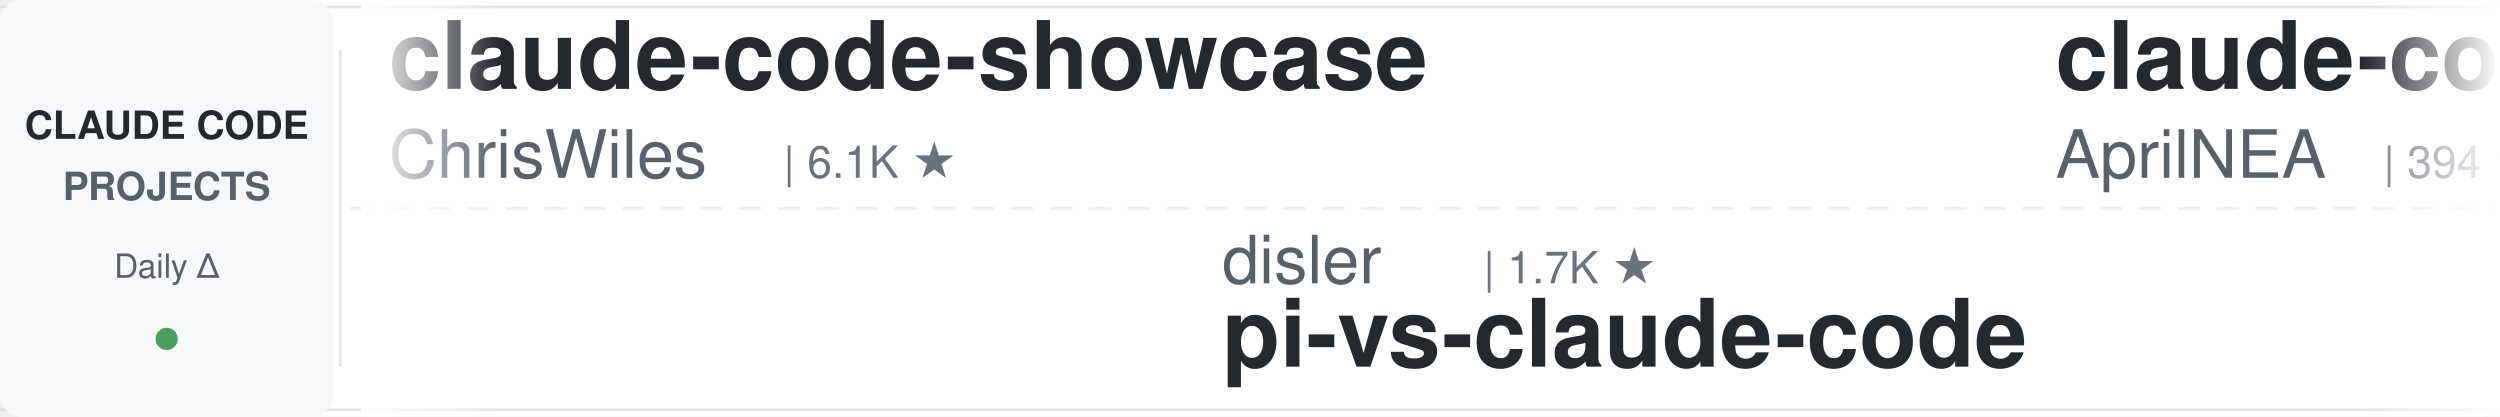
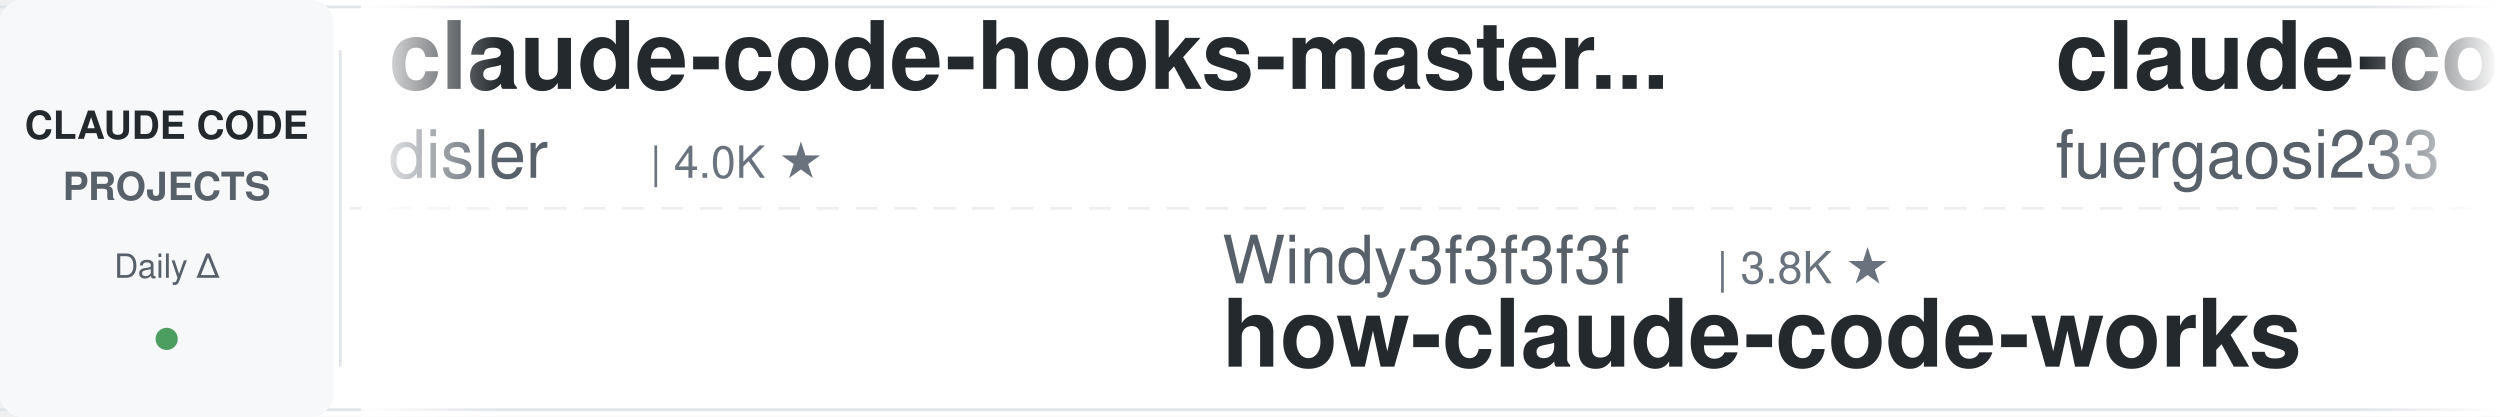
<svg xmlns="http://www.w3.org/2000/svg" width="900" height="150">
  <defs>
    <linearGradient id="leftFade" x1="0%" y1="0%" x2="100%" y2="0%">
      <stop offset="0%" style="stop-color:#ffffff;stop-opacity:1" />
      <stop offset="100%" style="stop-color:#ffffff;stop-opacity:0" />
    </linearGradient>
    <linearGradient id="rightFade" x1="0%" y1="0%" x2="100%" y2="0%">
      <stop offset="0%" style="stop-color:#ffffff;stop-opacity:0" />
      <stop offset="100%" style="stop-color:#ffffff;stop-opacity:1" />
    </linearGradient>
  </defs>
  <rect width="900" height="150" fill="#ffffff" rx="8" />
  <rect x="0" y="2" width="900" height="1" fill="#e1e4e8" />
  <rect x="0" y="147" width="900" height="1" fill="#e1e4e8" />
  <line x1="0" y1="75" x2="900" y2="75" stroke="#e1e4e8" stroke-width="1" stroke-dasharray="8 6" opacity="0.6" />
  <rect x="0" y="0" width="120" height="150" fill="#f6f8fa" rx="8" />
  <text x="60" y="50" font-family="-apple-system, BlinkMacSystemFont, 'Segoe UI', Helvetica, Arial, sans-serif" font-size="14" font-weight="600" fill="#24292e" text-anchor="middle">CLAUDE CODE</text>
  <text x="60" y="72" font-family="-apple-system, BlinkMacSystemFont, 'Segoe UI', Helvetica, Arial, sans-serif" font-size="14" font-weight="600" fill="#586069" text-anchor="middle">PROJECTS</text>
  <text x="60" y="100" font-family="-apple-system, BlinkMacSystemFont, 'Segoe UI', Helvetica, Arial, sans-serif" font-size="12" font-weight="500" fill="#586069" text-anchor="middle">Daily Δ</text>
  <circle cx="60" cy="122" r="4" fill="#22863a" opacity="0.8" />
  <rect x="122" y="18" width="1" height="114" fill="#e1e4e8" />
  <clipPath id="tickerClip">
    <rect x="130" y="0" width="770" height="150" />
  </clipPath>
  <g clip-path="url(#tickerClip)">
    <g id="tickerItems">
      <animateTransform attributeName="transform" attributeType="XML" type="translate" from="0 0" to="-3000 0" dur="54s" repeatCount="indefinite" />
      <g transform="translate(0, 0)">
-         <text x="140" y="32" font-family="-apple-system, BlinkMacSystemFont, 'Segoe UI', Helvetica, Arial, sans-serif" font-size="34" font-weight="600" fill="#24292e">claude-code-showcase</text>
-         <text x="140" y="64" font-family="-apple-system, BlinkMacSystemFont, 'Segoe UI', Helvetica, Arial, sans-serif" font-size="24" font-weight="400" fill="#586069">ChrisWiles</text>
-         <text x="282" y="64" font-family="-apple-system, BlinkMacSystemFont, 'Segoe UI', Helvetica, Arial, sans-serif" font-size="16" font-weight="500" fill="#6a737d">| 6.1K ★</text>
+         <text x="140" y="32" font-family="-apple-system, BlinkMacSystemFont, 'Segoe UI', Helvetica, Arial, sans-serif" font-size="34" font-weight="600" fill="#24292e">claude-code-hooks-master...</text>
+         <text x="140" y="64" font-family="-apple-system, BlinkMacSystemFont, 'Segoe UI', Helvetica, Arial, sans-serif" font-size="24" font-weight="400" fill="#586069">disler</text>
+         <text x="234" y="64" font-family="-apple-system, BlinkMacSystemFont, 'Segoe UI', Helvetica, Arial, sans-serif" font-size="16" font-weight="500" fill="#6a737d">| 4.0K ★</text>
      </g>
      <g transform="translate(300, 0)">
-         <text x="140" y="102" font-family="-apple-system, BlinkMacSystemFont, 'Segoe UI', Helvetica, Arial, sans-serif" font-size="24" font-weight="400" fill="#586069">disler</text>
-         <text x="234" y="102" font-family="-apple-system, BlinkMacSystemFont, 'Segoe UI', Helvetica, Arial, sans-serif" font-size="16" font-weight="500" fill="#6a737d">| 1.7K ★</text>
-         <text x="140" y="132" font-family="-apple-system, BlinkMacSystemFont, 'Segoe UI', Helvetica, Arial, sans-serif" font-size="34" font-weight="600" fill="#24292e">pi-vs-claude-code</text>
+         <text x="140" y="102" font-family="-apple-system, BlinkMacSystemFont, 'Segoe UI', Helvetica, Arial, sans-serif" font-size="24" font-weight="400" fill="#586069">Windy3f3f3f3f</text>
+         <text x="318" y="102" font-family="-apple-system, BlinkMacSystemFont, 'Segoe UI', Helvetica, Arial, sans-serif" font-size="16" font-weight="500" fill="#6a737d">| 3.8K ★</text>
+         <text x="140" y="132" font-family="-apple-system, BlinkMacSystemFont, 'Segoe UI', Helvetica, Arial, sans-serif" font-size="34" font-weight="600" fill="#24292e">how-claude-code-works</text>
      </g>
      <g transform="translate(600, 0)">
-         <text x="140" y="32" font-family="-apple-system, BlinkMacSystemFont, 'Segoe UI', Helvetica, Arial, sans-serif" font-size="34" font-weight="600" fill="#24292e">claude-code-source</text>
-         <text x="140" y="64" font-family="-apple-system, BlinkMacSystemFont, 'Segoe UI', Helvetica, Arial, sans-serif" font-size="24" font-weight="400" fill="#586069">AprilNEA</text>
-         <text x="258" y="64" font-family="-apple-system, BlinkMacSystemFont, 'Segoe UI', Helvetica, Arial, sans-serif" font-size="16" font-weight="500" fill="#6a737d">| 394 ★</text>
+         <text x="140" y="32" font-family="-apple-system, BlinkMacSystemFont, 'Segoe UI', Helvetica, Arial, sans-serif" font-size="34" font-weight="600" fill="#24292e">claude-code-proxy</text>
+         <text x="140" y="64" font-family="-apple-system, BlinkMacSystemFont, 'Segoe UI', Helvetica, Arial, sans-serif" font-size="24" font-weight="400" fill="#586069">fuergaosi233</text>
+         <text x="306" y="64" font-family="-apple-system, BlinkMacSystemFont, 'Segoe UI', Helvetica, Arial, sans-serif" font-size="16" font-weight="500" fill="#6a737d">| 2.8K ★</text>
      </g>
      <g transform="translate(900, 0)">
-         <text x="140" y="102" font-family="-apple-system, BlinkMacSystemFont, 'Segoe UI', Helvetica, Arial, sans-serif" font-size="24" font-weight="400" fill="#586069">musistudio</text>
-         <text x="282" y="102" font-family="-apple-system, BlinkMacSystemFont, 'Segoe UI', Helvetica, Arial, sans-serif" font-size="16" font-weight="500" fill="#6a737d">| 37.9K ★</text>
-         <text x="140" y="132" font-family="-apple-system, BlinkMacSystemFont, 'Segoe UI', Helvetica, Arial, sans-serif" font-size="34" font-weight="600" fill="#24292e">claude-code-router</text>
+         <text x="140" y="102" font-family="-apple-system, BlinkMacSystemFont, 'Segoe UI', Helvetica, Arial, sans-serif" font-size="24" font-weight="400" fill="#586069">Donchitos</text>
+         <text x="270" y="102" font-family="-apple-system, BlinkMacSystemFont, 'Segoe UI', Helvetica, Arial, sans-serif" font-size="16" font-weight="500" fill="#6a737d">| 28.0K ★</text>
+         <text x="140" y="132" font-family="-apple-system, BlinkMacSystemFont, 'Segoe UI', Helvetica, Arial, sans-serif" font-size="34" font-weight="600" fill="#24292e">Claude-Code-Game-Studios</text>
      </g>
      <g transform="translate(1200, 0)">
-         <text x="140" y="32" font-family="-apple-system, BlinkMacSystemFont, 'Segoe UI', Helvetica, Arial, sans-serif" font-size="34" font-weight="600" fill="#24292e">oh-my-claudecode</text>
-         <text x="140" y="64" font-family="-apple-system, BlinkMacSystemFont, 'Segoe UI', Helvetica, Arial, sans-serif" font-size="24" font-weight="400" fill="#586069">Yeachan-Heo</text>
-         <text x="294" y="64" font-family="-apple-system, BlinkMacSystemFont, 'Segoe UI', Helvetica, Arial, sans-serif" font-size="16" font-weight="500" fill="#6a737d">| 40.3K ★</text>
+         <text x="140" y="32" font-family="-apple-system, BlinkMacSystemFont, 'Segoe UI', Helvetica, Arial, sans-serif" font-size="34" font-weight="600" fill="#24292e">arcads-claude-code</text>
+         <text x="140" y="64" font-family="-apple-system, BlinkMacSystemFont, 'Segoe UI', Helvetica, Arial, sans-serif" font-size="24" font-weight="400" fill="#586069">krusemediallc</text>
+         <text x="318" y="64" font-family="-apple-system, BlinkMacSystemFont, 'Segoe UI', Helvetica, Arial, sans-serif" font-size="16" font-weight="500" fill="#6a737d">| 1.6K ★</text>
      </g>
      <g transform="translate(1500, 0)">
-         <text x="140" y="102" font-family="-apple-system, BlinkMacSystemFont, 'Segoe UI', Helvetica, Arial, sans-serif" font-size="24" font-weight="400" fill="#586069">fuergaosi233</text>
-         <text x="306" y="102" font-family="-apple-system, BlinkMacSystemFont, 'Segoe UI', Helvetica, Arial, sans-serif" font-size="16" font-weight="500" fill="#6a737d">| 2.8K ★</text>
+         <text x="140" y="102" font-family="-apple-system, BlinkMacSystemFont, 'Segoe UI', Helvetica, Arial, sans-serif" font-size="24" font-weight="400" fill="#586069">ccplugins</text>
+         <text x="270" y="102" font-family="-apple-system, BlinkMacSystemFont, 'Segoe UI', Helvetica, Arial, sans-serif" font-size="16" font-weight="500" fill="#6a737d">| 989 ★</text>
+         <text x="140" y="132" font-family="-apple-system, BlinkMacSystemFont, 'Segoe UI', Helvetica, Arial, sans-serif" font-size="34" font-weight="600" fill="#24292e">awesome-claude-code-plug...</text>
+       </g>
+       <g transform="translate(1800, 0)">
+         <text x="140" y="32" font-family="-apple-system, BlinkMacSystemFont, 'Segoe UI', Helvetica, Arial, sans-serif" font-size="34" font-weight="600" fill="#24292e">claude-code-router</text>
+         <text x="140" y="64" font-family="-apple-system, BlinkMacSystemFont, 'Segoe UI', Helvetica, Arial, sans-serif" font-size="24" font-weight="400" fill="#586069">musistudio</text>
+         <text x="282" y="64" font-family="-apple-system, BlinkMacSystemFont, 'Segoe UI', Helvetica, Arial, sans-serif" font-size="16" font-weight="500" fill="#6a737d">| 37.9K ★</text>
+       </g>
+       <g transform="translate(2100, 0)">
+         <text x="140" y="102" font-family="-apple-system, BlinkMacSystemFont, 'Segoe UI', Helvetica, Arial, sans-serif" font-size="24" font-weight="400" fill="#586069">Cranot</text>
+         <text x="234" y="102" font-family="-apple-system, BlinkMacSystemFont, 'Segoe UI', Helvetica, Arial, sans-serif" font-size="16" font-weight="500" fill="#6a737d">| 2.9K ★</text>
+         <text x="140" y="132" font-family="-apple-system, BlinkMacSystemFont, 'Segoe UI', Helvetica, Arial, sans-serif" font-size="34" font-weight="600" fill="#24292e">claude-code-guide</text>
+       </g>
+       <g transform="translate(2400, 0)">
+         <text x="140" y="32" font-family="-apple-system, BlinkMacSystemFont, 'Segoe UI', Helvetica, Arial, sans-serif" font-size="34" font-weight="600" fill="#24292e">claude-code-tips</text>
+         <text x="140" y="64" font-family="-apple-system, BlinkMacSystemFont, 'Segoe UI', Helvetica, Arial, sans-serif" font-size="24" font-weight="400" fill="#586069">ykdojo</text>
+         <text x="234" y="64" font-family="-apple-system, BlinkMacSystemFont, 'Segoe UI', Helvetica, Arial, sans-serif" font-size="16" font-weight="500" fill="#6a737d">| 10.3K ★</text>
+       </g>
+       <g transform="translate(2700, 0)">
+         <text x="140" y="102" font-family="-apple-system, BlinkMacSystemFont, 'Segoe UI', Helvetica, Arial, sans-serif" font-size="24" font-weight="400" fill="#586069">1rgs</text>
+         <text x="210" y="102" font-family="-apple-system, BlinkMacSystemFont, 'Segoe UI', Helvetica, Arial, sans-serif" font-size="16" font-weight="500" fill="#6a737d">| 3.8K ★</text>
        <text x="140" y="132" font-family="-apple-system, BlinkMacSystemFont, 'Segoe UI', Helvetica, Arial, sans-serif" font-size="34" font-weight="600" fill="#24292e">claude-code-proxy</text>
      </g>
-       <g transform="translate(1800, 0)">
-         <text x="140" y="32" font-family="-apple-system, BlinkMacSystemFont, 'Segoe UI', Helvetica, Arial, sans-serif" font-size="34" font-weight="600" fill="#24292e">awesome-claude-code-plug...</text>
-         <text x="140" y="64" font-family="-apple-system, BlinkMacSystemFont, 'Segoe UI', Helvetica, Arial, sans-serif" font-size="24" font-weight="400" fill="#586069">ccplugins</text>
-         <text x="270" y="64" font-family="-apple-system, BlinkMacSystemFont, 'Segoe UI', Helvetica, Arial, sans-serif" font-size="16" font-weight="500" fill="#6a737d">| 989 ★</text>
-       </g>
-       <g transform="translate(2100, 0)">
-         <text x="140" y="102" font-family="-apple-system, BlinkMacSystemFont, 'Segoe UI', Helvetica, Arial, sans-serif" font-size="24" font-weight="400" fill="#586069">Donchitos</text>
-         <text x="270" y="102" font-family="-apple-system, BlinkMacSystemFont, 'Segoe UI', Helvetica, Arial, sans-serif" font-size="16" font-weight="500" fill="#6a737d">| 27.9K ★</text>
-         <text x="140" y="132" font-family="-apple-system, BlinkMacSystemFont, 'Segoe UI', Helvetica, Arial, sans-serif" font-size="34" font-weight="600" fill="#24292e">Claude-Code-Game-Studios</text>
-       </g>
-       <g transform="translate(2400, 0)">
-         <text x="140" y="32" font-family="-apple-system, BlinkMacSystemFont, 'Segoe UI', Helvetica, Arial, sans-serif" font-size="34" font-weight="600" fill="#24292e">Dive-into-Claude-Code</text>
-         <text x="140" y="64" font-family="-apple-system, BlinkMacSystemFont, 'Segoe UI', Helvetica, Arial, sans-serif" font-size="24" font-weight="400" fill="#586069">VILA-Lab</text>
-         <text x="258" y="64" font-family="-apple-system, BlinkMacSystemFont, 'Segoe UI', Helvetica, Arial, sans-serif" font-size="16" font-weight="500" fill="#6a737d">| 2.2K ★</text>
-       </g>
-       <g transform="translate(2700, 0)">
-         <text x="140" y="102" font-family="-apple-system, BlinkMacSystemFont, 'Segoe UI', Helvetica, Arial, sans-serif" font-size="24" font-weight="400" fill="#586069">Yuyz0112</text>
-         <text x="258" y="102" font-family="-apple-system, BlinkMacSystemFont, 'Segoe UI', Helvetica, Arial, sans-serif" font-size="16" font-weight="500" fill="#6a737d">| 2.4K ★</text>
-         <text x="140" y="132" font-family="-apple-system, BlinkMacSystemFont, 'Segoe UI', Helvetica, Arial, sans-serif" font-size="34" font-weight="600" fill="#24292e">claude-code-reverse</text>
-       </g>
      <g transform="translate(3000, 0)">
-         <text x="140" y="32" font-family="-apple-system, BlinkMacSystemFont, 'Segoe UI', Helvetica, Arial, sans-serif" font-size="34" font-weight="600" fill="#24292e">claude-code-showcase</text>
-         <text x="140" y="64" font-family="-apple-system, BlinkMacSystemFont, 'Segoe UI', Helvetica, Arial, sans-serif" font-size="24" font-weight="400" fill="#586069">ChrisWiles</text>
-         <text x="282" y="64" font-family="-apple-system, BlinkMacSystemFont, 'Segoe UI', Helvetica, Arial, sans-serif" font-size="16" font-weight="500" fill="#6a737d">| 6.1K ★</text>
+         <text x="140" y="32" font-family="-apple-system, BlinkMacSystemFont, 'Segoe UI', Helvetica, Arial, sans-serif" font-size="34" font-weight="600" fill="#24292e">claude-code-hooks-master...</text>
+         <text x="140" y="64" font-family="-apple-system, BlinkMacSystemFont, 'Segoe UI', Helvetica, Arial, sans-serif" font-size="24" font-weight="400" fill="#586069">disler</text>
+         <text x="234" y="64" font-family="-apple-system, BlinkMacSystemFont, 'Segoe UI', Helvetica, Arial, sans-serif" font-size="16" font-weight="500" fill="#6a737d">| 4.0K ★</text>
      </g>
      <g transform="translate(3300, 0)">
-         <text x="140" y="102" font-family="-apple-system, BlinkMacSystemFont, 'Segoe UI', Helvetica, Arial, sans-serif" font-size="24" font-weight="400" fill="#586069">disler</text>
-         <text x="234" y="102" font-family="-apple-system, BlinkMacSystemFont, 'Segoe UI', Helvetica, Arial, sans-serif" font-size="16" font-weight="500" fill="#6a737d">| 1.7K ★</text>
-         <text x="140" y="132" font-family="-apple-system, BlinkMacSystemFont, 'Segoe UI', Helvetica, Arial, sans-serif" font-size="34" font-weight="600" fill="#24292e">pi-vs-claude-code</text>
+         <text x="140" y="102" font-family="-apple-system, BlinkMacSystemFont, 'Segoe UI', Helvetica, Arial, sans-serif" font-size="24" font-weight="400" fill="#586069">Windy3f3f3f3f</text>
+         <text x="318" y="102" font-family="-apple-system, BlinkMacSystemFont, 'Segoe UI', Helvetica, Arial, sans-serif" font-size="16" font-weight="500" fill="#6a737d">| 3.8K ★</text>
+         <text x="140" y="132" font-family="-apple-system, BlinkMacSystemFont, 'Segoe UI', Helvetica, Arial, sans-serif" font-size="34" font-weight="600" fill="#24292e">how-claude-code-works</text>
      </g>
      <g transform="translate(3600, 0)">
-         <text x="140" y="32" font-family="-apple-system, BlinkMacSystemFont, 'Segoe UI', Helvetica, Arial, sans-serif" font-size="34" font-weight="600" fill="#24292e">claude-code-source</text>
-         <text x="140" y="64" font-family="-apple-system, BlinkMacSystemFont, 'Segoe UI', Helvetica, Arial, sans-serif" font-size="24" font-weight="400" fill="#586069">AprilNEA</text>
-         <text x="258" y="64" font-family="-apple-system, BlinkMacSystemFont, 'Segoe UI', Helvetica, Arial, sans-serif" font-size="16" font-weight="500" fill="#6a737d">| 394 ★</text>
+         <text x="140" y="32" font-family="-apple-system, BlinkMacSystemFont, 'Segoe UI', Helvetica, Arial, sans-serif" font-size="34" font-weight="600" fill="#24292e">claude-code-proxy</text>
+         <text x="140" y="64" font-family="-apple-system, BlinkMacSystemFont, 'Segoe UI', Helvetica, Arial, sans-serif" font-size="24" font-weight="400" fill="#586069">fuergaosi233</text>
+         <text x="306" y="64" font-family="-apple-system, BlinkMacSystemFont, 'Segoe UI', Helvetica, Arial, sans-serif" font-size="16" font-weight="500" fill="#6a737d">| 2.8K ★</text>
      </g>
      <g transform="translate(3900, 0)">
-         <text x="140" y="102" font-family="-apple-system, BlinkMacSystemFont, 'Segoe UI', Helvetica, Arial, sans-serif" font-size="24" font-weight="400" fill="#586069">musistudio</text>
-         <text x="282" y="102" font-family="-apple-system, BlinkMacSystemFont, 'Segoe UI', Helvetica, Arial, sans-serif" font-size="16" font-weight="500" fill="#6a737d">| 37.9K ★</text>
-         <text x="140" y="132" font-family="-apple-system, BlinkMacSystemFont, 'Segoe UI', Helvetica, Arial, sans-serif" font-size="34" font-weight="600" fill="#24292e">claude-code-router</text>
+         <text x="140" y="102" font-family="-apple-system, BlinkMacSystemFont, 'Segoe UI', Helvetica, Arial, sans-serif" font-size="24" font-weight="400" fill="#586069">Donchitos</text>
+         <text x="270" y="102" font-family="-apple-system, BlinkMacSystemFont, 'Segoe UI', Helvetica, Arial, sans-serif" font-size="16" font-weight="500" fill="#6a737d">| 28.0K ★</text>
+         <text x="140" y="132" font-family="-apple-system, BlinkMacSystemFont, 'Segoe UI', Helvetica, Arial, sans-serif" font-size="34" font-weight="600" fill="#24292e">Claude-Code-Game-Studios</text>
      </g>
    </g>
  </g>
  <rect x="130" y="0" width="50" height="150" fill="url(#leftFade)" />
  <rect x="850" y="0" width="50" height="150" fill="url(#rightFade)" />
</svg>
